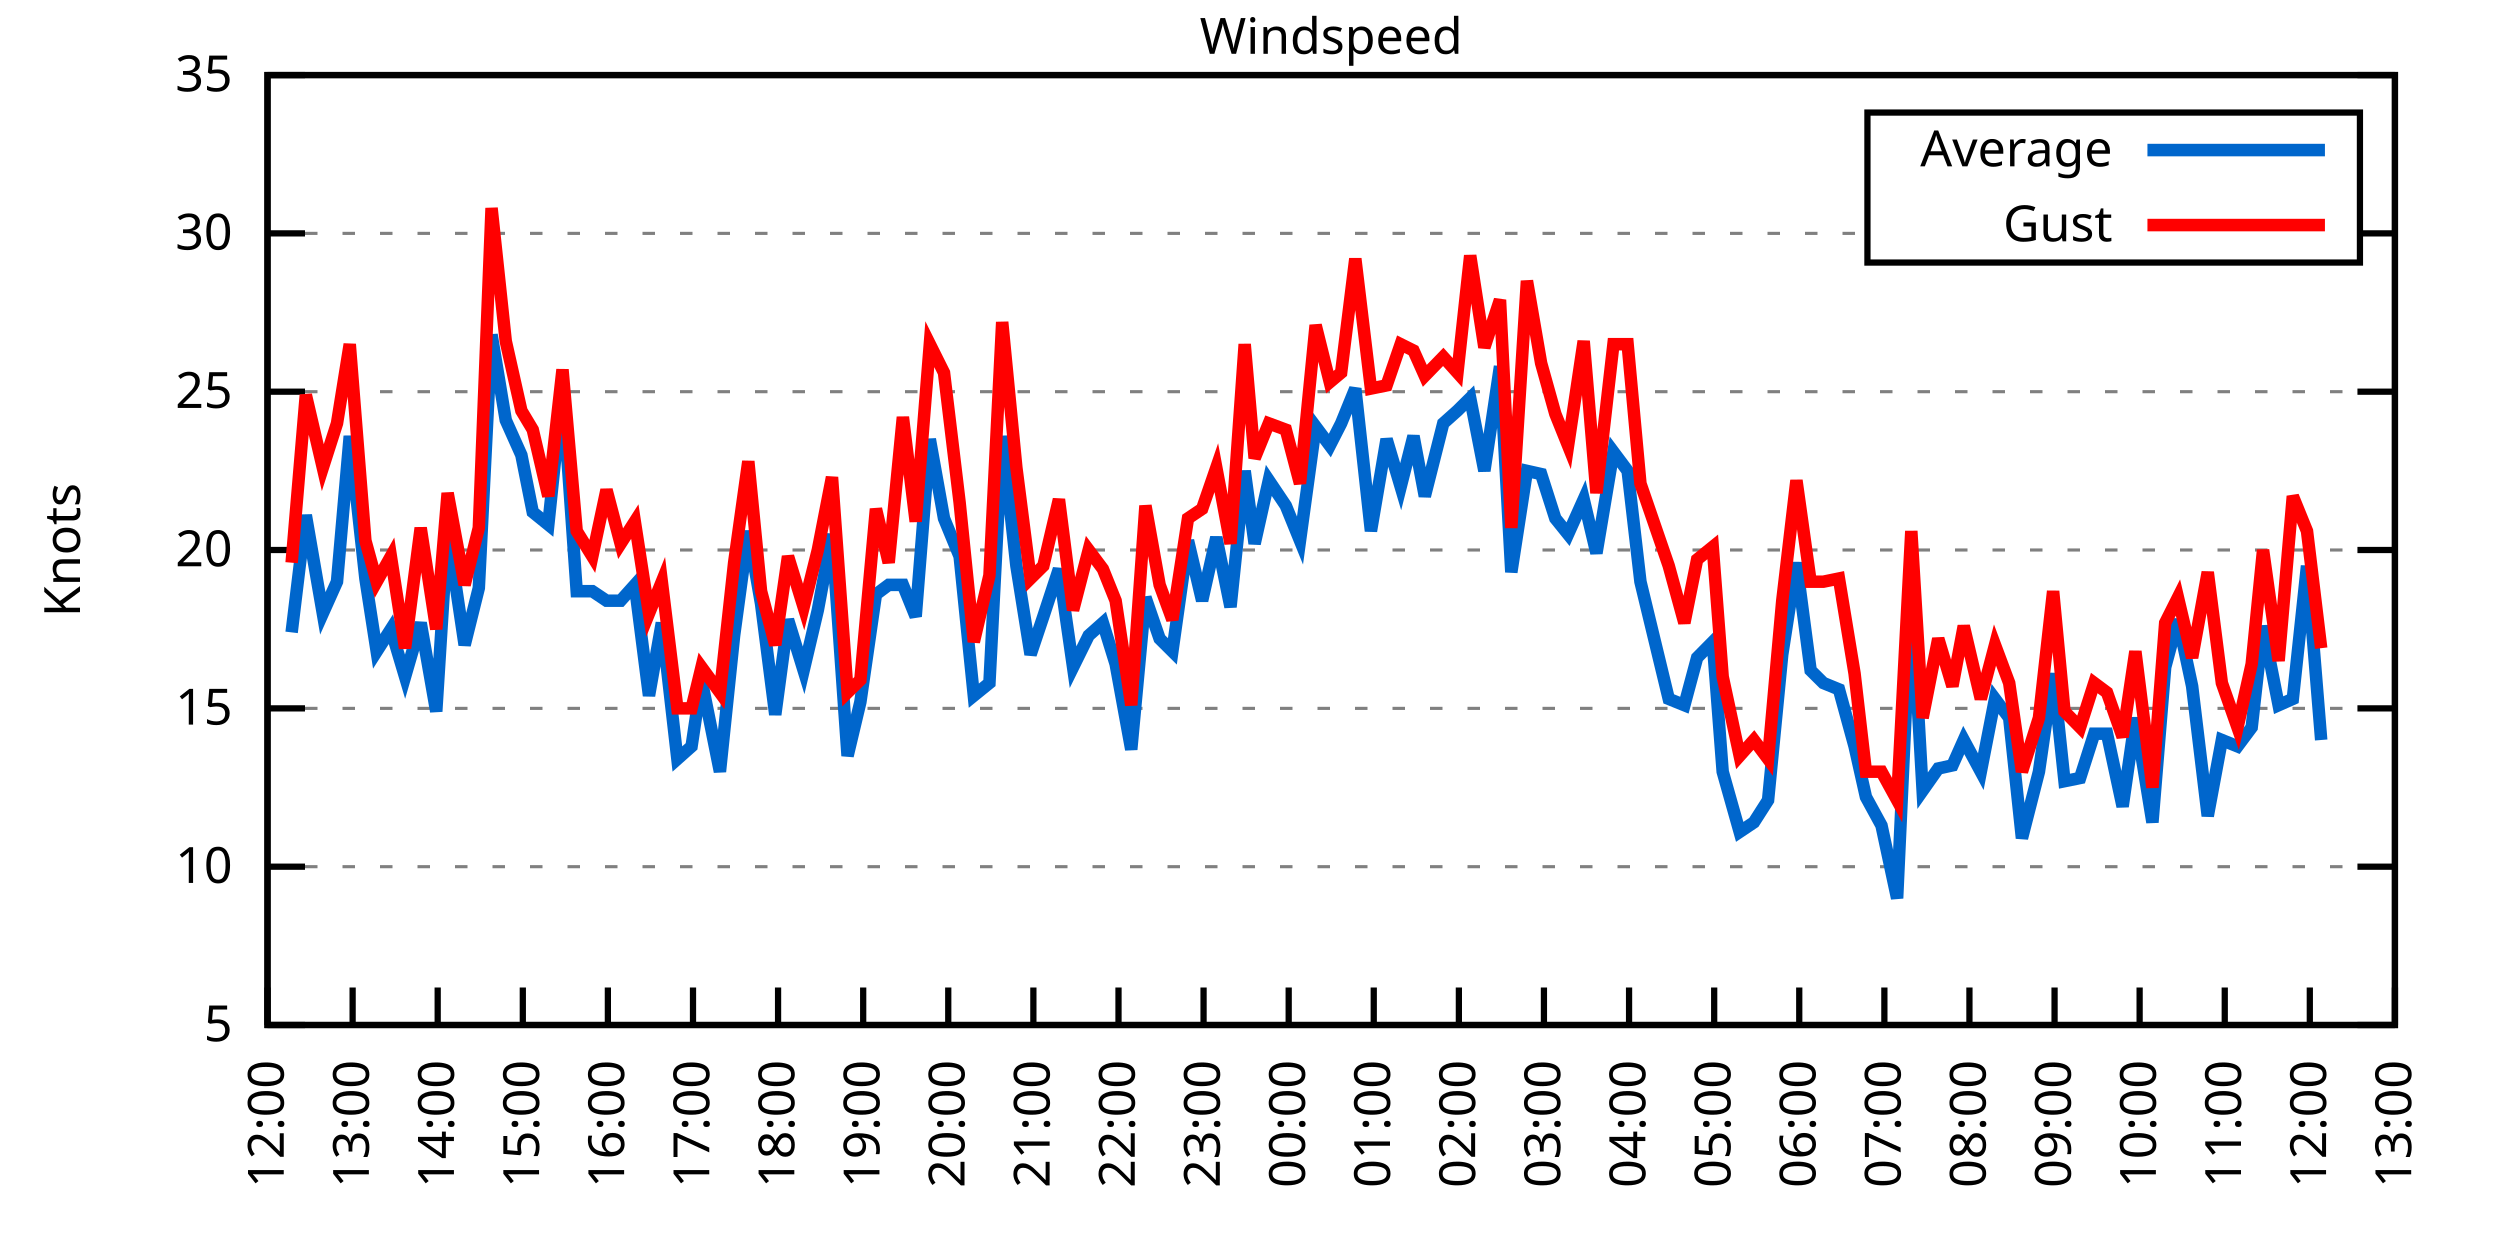
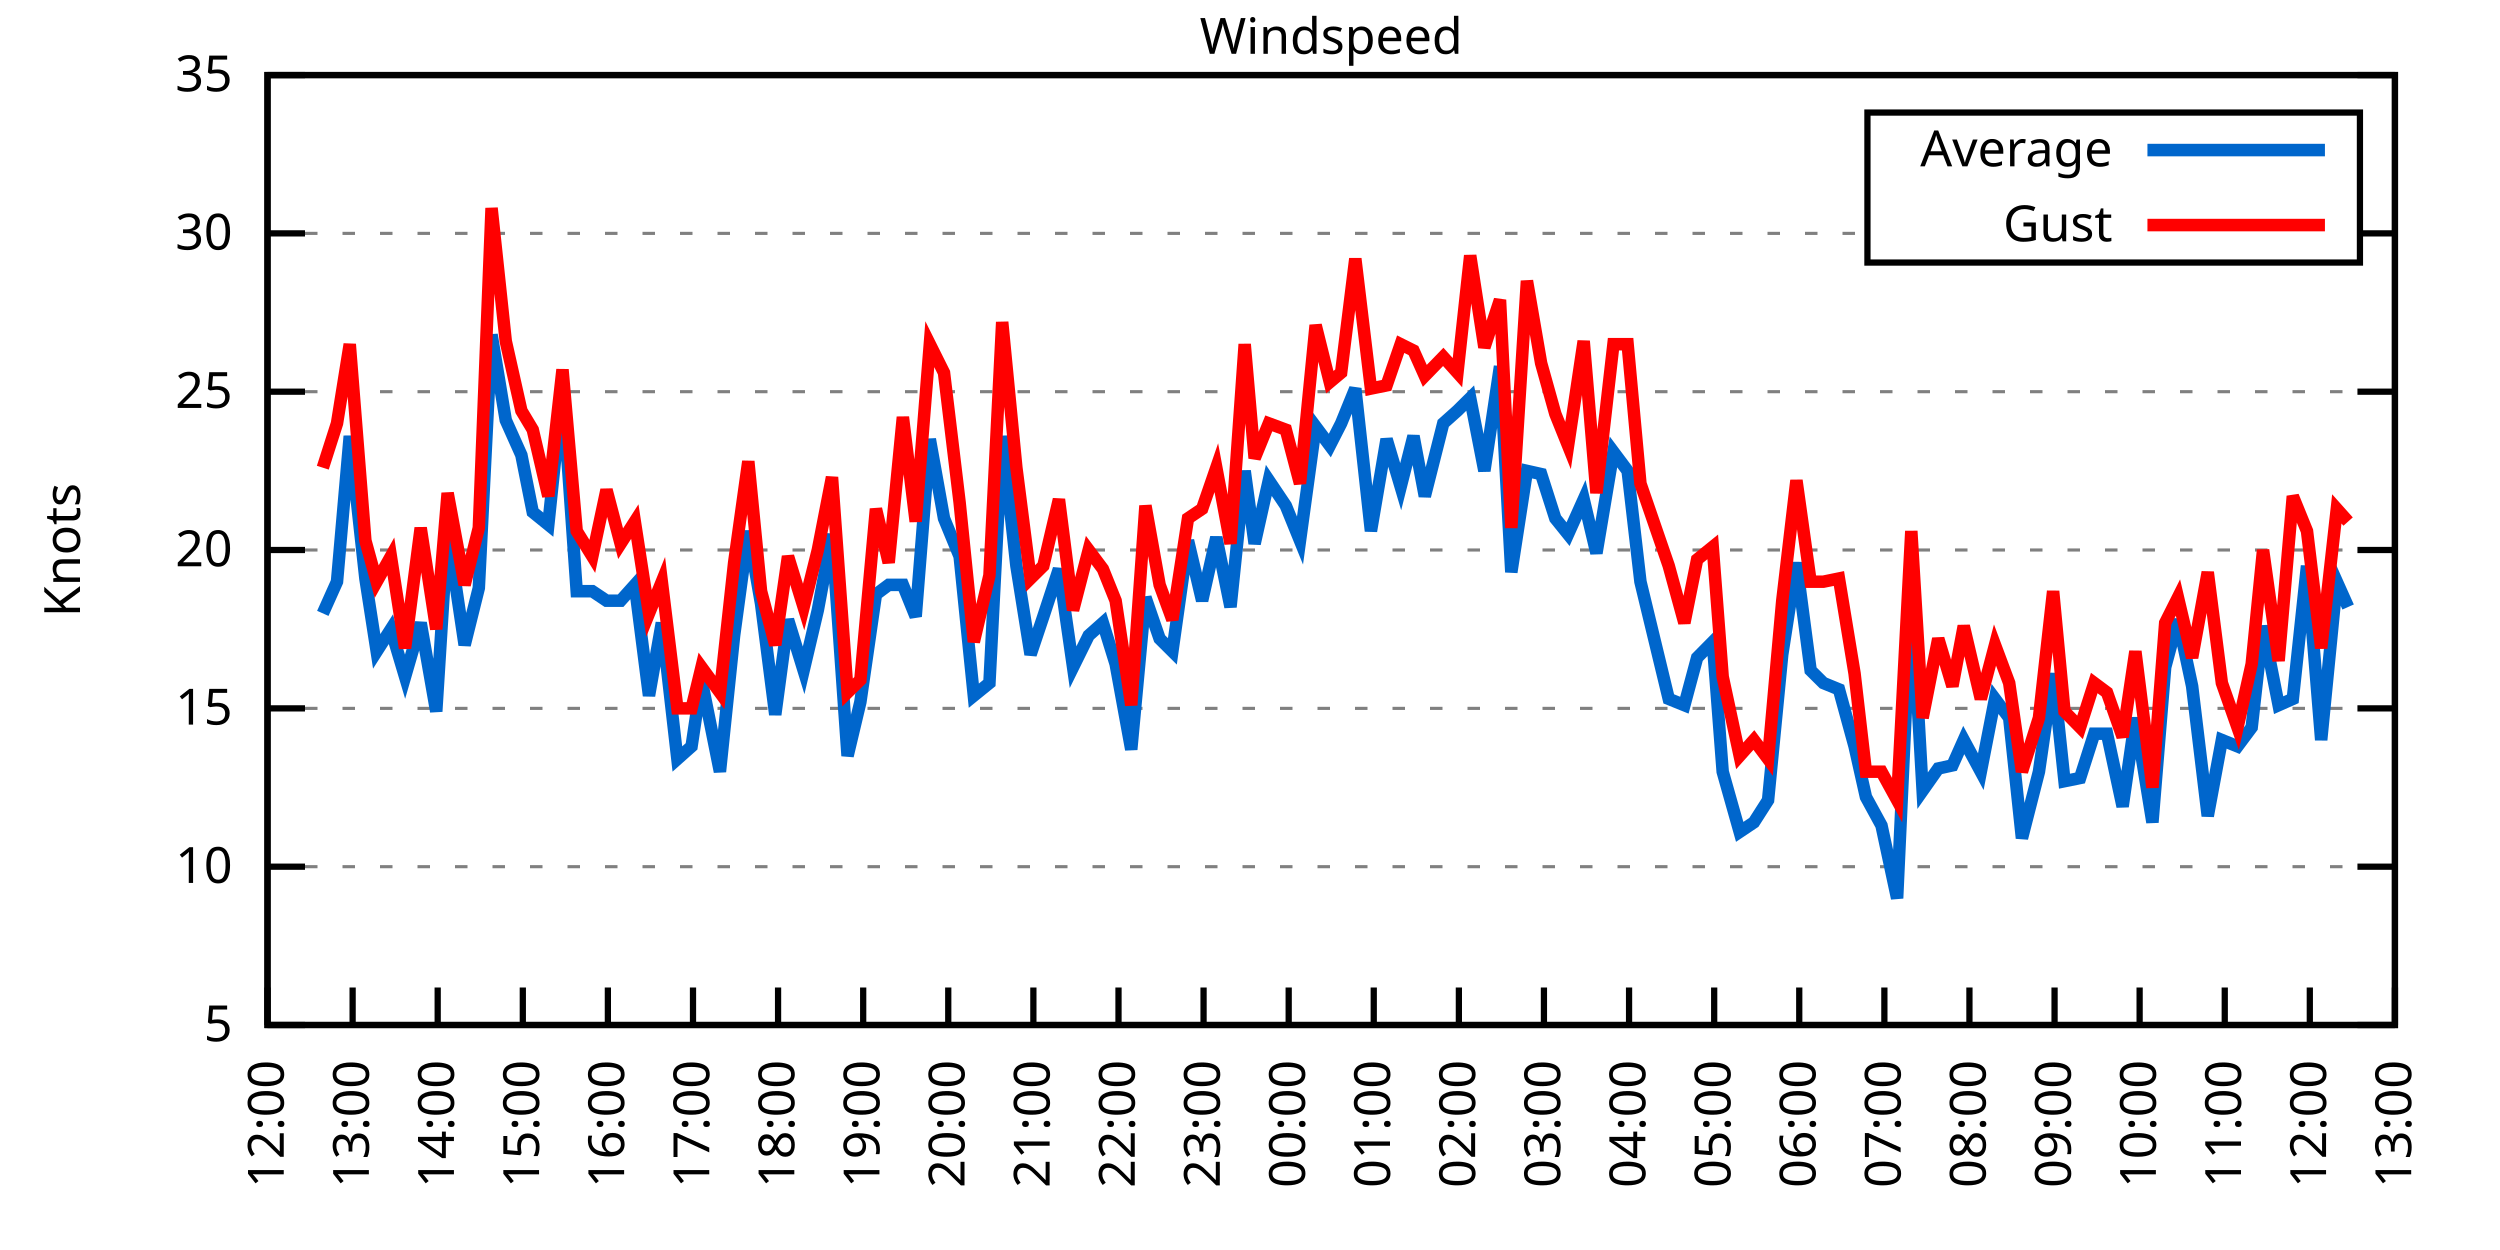
<svg xmlns="http://www.w3.org/2000/svg" xmlns:xlink="http://www.w3.org/1999/xlink" width="400" height="200" viewBox="0 0 400 200">
  <g id="gnuplot_canvas">
    <rect x="0" y="0" width="400" height="200" fill="none" />
    <defs>
      <circle id="gpDot" r="0.5" stroke-width="0.5" stroke="currentColor" />
      <path id="gpPt0" stroke-width="0.333" stroke="currentColor" d="M-1,0 h2 M0,-1 v2" />
      <path id="gpPt1" stroke-width="0.333" stroke="currentColor" d="M-1,-1 L1,1 M1,-1 L-1,1" />
      <path id="gpPt2" stroke-width="0.333" stroke="currentColor" d="M-1,0 L1,0 M0,-1 L0,1 M-1,-1 L1,1 M-1,1 L1,-1" />
      <rect id="gpPt3" stroke-width="0.333" stroke="currentColor" x="-1" y="-1" width="2" height="2" />
      <rect id="gpPt4" stroke-width="0.333" stroke="currentColor" fill="currentColor" x="-1" y="-1" width="2" height="2" />
      <circle id="gpPt5" stroke-width="0.333" stroke="currentColor" cx="0" cy="0" r="1" />
      <use xlink:href="#gpPt5" id="gpPt6" fill="currentColor" stroke="none" />
      <path id="gpPt7" stroke-width="0.333" stroke="currentColor" d="M0,-1.33 L-1.33,0.67 L1.33,0.67 z" />
      <use xlink:href="#gpPt7" id="gpPt8" fill="currentColor" stroke="none" />
      <use xlink:href="#gpPt7" id="gpPt9" stroke="currentColor" transform="rotate(180)" />
      <use xlink:href="#gpPt9" id="gpPt10" fill="currentColor" stroke="none" />
      <use xlink:href="#gpPt3" id="gpPt11" stroke="currentColor" transform="rotate(45)" />
      <use xlink:href="#gpPt11" id="gpPt12" fill="currentColor" stroke="none" />
      <path id="gpPt13" stroke-width="0.333" stroke="currentColor" d="M0,1.330 L1.265,0.411 L0.782,-1.067 L-0.782,-1.076 L-1.265,0.411 z" />
      <use xlink:href="#gpPt13" id="gpPt14" fill="currentColor" stroke="none" />
      <filter id="textbox" filterUnits="objectBoundingBox" x="0" y="0" height="1" width="1">
        <feFlood flood-color="white" flood-opacity="1" result="bgnd" />
        <feComposite in="SourceGraphic" in2="bgnd" operator="atop" />
      </filter>
      <filter id="greybox" filterUnits="objectBoundingBox" x="0" y="0" height="1" width="1">
        <feFlood flood-color="lightgrey" flood-opacity="1" result="grey" />
        <feComposite in="SourceGraphic" in2="grey" operator="atop" />
      </filter>
    </defs>
    <g fill="none" color="white" stroke="currentColor" stroke-width="1.00" stroke-linecap="butt" stroke-linejoin="miter">
</g>
    <g fill="none" color="black" stroke="currentColor" stroke-width="1.00" stroke-linecap="butt" stroke-linejoin="miter">
      <g stroke="none" shape-rendering="crispEdges">
        <polygon fill="rgb(255, 255, 255)" points="42.80,164.00 383.18,164.00 383.18,12.02 42.80,12.02 " />
      </g>
    </g>
    <g fill="none" color="black" stroke="currentColor" stroke-width="1.00" stroke-linecap="butt" stroke-linejoin="miter">
</g>
    <g fill="none" color="black" stroke="black" stroke-width="0.50" stroke-linecap="butt" stroke-linejoin="miter">
</g>
    <g fill="none" color="gray" stroke="currentColor" stroke-width="0.50" stroke-linecap="butt" stroke-linejoin="miter">
      <path stroke="gray" stroke-dasharray="2,4" class="gridline" d="M42.80,164.00 L383.19,164.00  " />
    </g>
    <g fill="none" color="gray" stroke="gray" stroke-width="1.00" stroke-linecap="butt" stroke-linejoin="miter">
</g>
    <g fill="none" color="black" stroke="currentColor" stroke-width="1.00" stroke-linecap="butt" stroke-linejoin="miter">
      <path stroke="black" d="M42.80,164.00 L48.80,164.00 M383.19,164.00 L377.19,164.00  " />
      <g transform="translate(37.20,166.60)" stroke="none" fill="black" font-family="Sans" font-size="8.00" text-anchor="end">
        <text>
          <tspan font-family="Sans"> 5</tspan>
        </text>
      </g>
    </g>
    <g fill="none" color="black" stroke="currentColor" stroke-width="1.00" stroke-linecap="butt" stroke-linejoin="miter">
</g>
    <g fill="none" color="black" stroke="black" stroke-width="0.50" stroke-linecap="butt" stroke-linejoin="miter">
</g>
    <g fill="none" color="gray" stroke="currentColor" stroke-width="0.50" stroke-linecap="butt" stroke-linejoin="miter">
      <path stroke="gray" stroke-dasharray="2,4" class="gridline" d="M42.80,138.67 L383.19,138.67  " />
    </g>
    <g fill="none" color="gray" stroke="gray" stroke-width="1.00" stroke-linecap="butt" stroke-linejoin="miter">
</g>
    <g fill="none" color="black" stroke="currentColor" stroke-width="1.00" stroke-linecap="butt" stroke-linejoin="miter">
      <path stroke="black" d="M42.80,138.67 L48.80,138.67 M383.19,138.67 L377.19,138.67  " />
      <g transform="translate(37.20,141.27)" stroke="none" fill="black" font-family="Sans" font-size="8.00" text-anchor="end">
        <text>
          <tspan font-family="Sans"> 10</tspan>
        </text>
      </g>
    </g>
    <g fill="none" color="black" stroke="currentColor" stroke-width="1.00" stroke-linecap="butt" stroke-linejoin="miter">
</g>
    <g fill="none" color="black" stroke="black" stroke-width="0.50" stroke-linecap="butt" stroke-linejoin="miter">
</g>
    <g fill="none" color="gray" stroke="currentColor" stroke-width="0.50" stroke-linecap="butt" stroke-linejoin="miter">
      <path stroke="gray" stroke-dasharray="2,4" class="gridline" d="M42.80,113.34 L383.19,113.34  " />
    </g>
    <g fill="none" color="gray" stroke="gray" stroke-width="1.00" stroke-linecap="butt" stroke-linejoin="miter">
</g>
    <g fill="none" color="black" stroke="currentColor" stroke-width="1.00" stroke-linecap="butt" stroke-linejoin="miter">
      <path stroke="black" d="M42.80,113.34 L48.80,113.34 M383.19,113.34 L377.19,113.34  " />
      <g transform="translate(37.20,115.94)" stroke="none" fill="black" font-family="Sans" font-size="8.00" text-anchor="end">
        <text>
          <tspan font-family="Sans"> 15</tspan>
        </text>
      </g>
    </g>
    <g fill="none" color="black" stroke="currentColor" stroke-width="1.00" stroke-linecap="butt" stroke-linejoin="miter">
</g>
    <g fill="none" color="black" stroke="black" stroke-width="0.50" stroke-linecap="butt" stroke-linejoin="miter">
</g>
    <g fill="none" color="gray" stroke="currentColor" stroke-width="0.50" stroke-linecap="butt" stroke-linejoin="miter">
      <path stroke="gray" stroke-dasharray="2,4" class="gridline" d="M42.80,88.00 L383.19,88.00  " />
    </g>
    <g fill="none" color="gray" stroke="gray" stroke-width="1.00" stroke-linecap="butt" stroke-linejoin="miter">
</g>
    <g fill="none" color="black" stroke="currentColor" stroke-width="1.00" stroke-linecap="butt" stroke-linejoin="miter">
      <path stroke="black" d="M42.80,88.00 L48.80,88.00 M383.19,88.00 L377.19,88.00  " />
      <g transform="translate(37.20,90.60)" stroke="none" fill="black" font-family="Sans" font-size="8.00" text-anchor="end">
        <text>
          <tspan font-family="Sans"> 20</tspan>
        </text>
      </g>
    </g>
    <g fill="none" color="black" stroke="currentColor" stroke-width="1.00" stroke-linecap="butt" stroke-linejoin="miter">
</g>
    <g fill="none" color="black" stroke="black" stroke-width="0.50" stroke-linecap="butt" stroke-linejoin="miter">
</g>
    <g fill="none" color="gray" stroke="currentColor" stroke-width="0.50" stroke-linecap="butt" stroke-linejoin="miter">
      <path stroke="gray" stroke-dasharray="2,4" class="gridline" d="M42.80,62.67 L383.19,62.67  " />
    </g>
    <g fill="none" color="gray" stroke="gray" stroke-width="1.00" stroke-linecap="butt" stroke-linejoin="miter">
</g>
    <g fill="none" color="black" stroke="currentColor" stroke-width="1.00" stroke-linecap="butt" stroke-linejoin="miter">
      <path stroke="black" d="M42.80,62.67 L48.80,62.67 M383.19,62.67 L377.19,62.67  " />
      <g transform="translate(37.20,65.27)" stroke="none" fill="black" font-family="Sans" font-size="8.00" text-anchor="end">
        <text>
          <tspan font-family="Sans"> 25</tspan>
        </text>
      </g>
    </g>
    <g fill="none" color="black" stroke="currentColor" stroke-width="1.00" stroke-linecap="butt" stroke-linejoin="miter">
</g>
    <g fill="none" color="black" stroke="black" stroke-width="0.50" stroke-linecap="butt" stroke-linejoin="miter">
</g>
    <g fill="none" color="gray" stroke="currentColor" stroke-width="0.50" stroke-linecap="butt" stroke-linejoin="miter">
      <path stroke="gray" stroke-dasharray="2,4" class="gridline" d="M42.80,37.34 L298.79,37.34 M377.59,37.34 L383.19,37.34  " />
    </g>
    <g fill="none" color="gray" stroke="gray" stroke-width="1.00" stroke-linecap="butt" stroke-linejoin="miter">
</g>
    <g fill="none" color="black" stroke="currentColor" stroke-width="1.00" stroke-linecap="butt" stroke-linejoin="miter">
      <path stroke="black" d="M42.80,37.34 L48.80,37.34 M383.19,37.34 L377.19,37.34  " />
      <g transform="translate(37.20,39.94)" stroke="none" fill="black" font-family="Sans" font-size="8.00" text-anchor="end">
        <text>
          <tspan font-family="Sans"> 30</tspan>
        </text>
      </g>
    </g>
    <g fill="none" color="black" stroke="currentColor" stroke-width="1.00" stroke-linecap="butt" stroke-linejoin="miter">
</g>
    <g fill="none" color="black" stroke="black" stroke-width="0.50" stroke-linecap="butt" stroke-linejoin="miter">
</g>
    <g fill="none" color="gray" stroke="currentColor" stroke-width="0.50" stroke-linecap="butt" stroke-linejoin="miter">
      <path stroke="gray" stroke-dasharray="2,4" class="gridline" d="M42.80,12.01 L383.19,12.01  " />
    </g>
    <g fill="none" color="gray" stroke="gray" stroke-width="1.00" stroke-linecap="butt" stroke-linejoin="miter">
</g>
    <g fill="none" color="black" stroke="currentColor" stroke-width="1.00" stroke-linecap="butt" stroke-linejoin="miter">
      <path stroke="black" d="M42.80,12.01 L48.80,12.01 M383.19,12.01 L377.19,12.01  " />
      <g transform="translate(37.20,14.61)" stroke="none" fill="black" font-family="Sans" font-size="8.00" text-anchor="end">
        <text>
          <tspan font-family="Sans"> 35</tspan>
        </text>
      </g>
    </g>
    <g fill="none" color="black" stroke="currentColor" stroke-width="1.00" stroke-linecap="butt" stroke-linejoin="miter">
      <path stroke="black" d="M42.80,164.00 L42.80,158.00  " />
      <g transform="translate(45.40,169.60) rotate(270.00)" stroke="none" fill="black" font-family="Sans" font-size="8.00" text-anchor="end">
        <text>
          <tspan font-family="Sans">12:00</tspan>
        </text>
      </g>
    </g>
    <g fill="none" color="black" stroke="currentColor" stroke-width="1.00" stroke-linecap="butt" stroke-linejoin="miter">
      <path stroke="black" d="M56.42,164.00 L56.42,158.00  " />
      <g transform="translate(59.02,169.60) rotate(270.00)" stroke="none" fill="black" font-family="Sans" font-size="8.00" text-anchor="end">
        <text>
          <tspan font-family="Sans">13:00</tspan>
        </text>
      </g>
    </g>
    <g fill="none" color="black" stroke="currentColor" stroke-width="1.00" stroke-linecap="butt" stroke-linejoin="miter">
      <path stroke="black" d="M70.03,164.00 L70.03,158.00  " />
      <g transform="translate(72.63,169.60) rotate(270.00)" stroke="none" fill="black" font-family="Sans" font-size="8.00" text-anchor="end">
        <text>
          <tspan font-family="Sans">14:00</tspan>
        </text>
      </g>
    </g>
    <g fill="none" color="black" stroke="currentColor" stroke-width="1.00" stroke-linecap="butt" stroke-linejoin="miter">
      <path stroke="black" d="M83.65,164.00 L83.65,158.00  " />
      <g transform="translate(86.25,169.60) rotate(270.00)" stroke="none" fill="black" font-family="Sans" font-size="8.00" text-anchor="end">
        <text>
          <tspan font-family="Sans">15:00</tspan>
        </text>
      </g>
    </g>
    <g fill="none" color="black" stroke="currentColor" stroke-width="1.00" stroke-linecap="butt" stroke-linejoin="miter">
      <path stroke="black" d="M97.26,164.00 L97.26,158.00  " />
      <g transform="translate(99.86,169.60) rotate(270.00)" stroke="none" fill="black" font-family="Sans" font-size="8.00" text-anchor="end">
        <text>
          <tspan font-family="Sans">16:00</tspan>
        </text>
      </g>
    </g>
    <g fill="none" color="black" stroke="currentColor" stroke-width="1.00" stroke-linecap="butt" stroke-linejoin="miter">
      <path stroke="black" d="M110.88,164.00 L110.88,158.00  " />
      <g transform="translate(113.48,169.60) rotate(270.00)" stroke="none" fill="black" font-family="Sans" font-size="8.00" text-anchor="end">
        <text>
          <tspan font-family="Sans">17:00</tspan>
        </text>
      </g>
    </g>
    <g fill="none" color="black" stroke="currentColor" stroke-width="1.00" stroke-linecap="butt" stroke-linejoin="miter">
      <path stroke="black" d="M124.49,164.00 L124.49,158.00  " />
      <g transform="translate(127.09,169.60) rotate(270.00)" stroke="none" fill="black" font-family="Sans" font-size="8.00" text-anchor="end">
        <text>
          <tspan font-family="Sans">18:00</tspan>
        </text>
      </g>
    </g>
    <g fill="none" color="black" stroke="currentColor" stroke-width="1.00" stroke-linecap="butt" stroke-linejoin="miter">
      <path stroke="black" d="M138.11,164.00 L138.11,158.00  " />
      <g transform="translate(140.71,169.60) rotate(270.00)" stroke="none" fill="black" font-family="Sans" font-size="8.00" text-anchor="end">
        <text>
          <tspan font-family="Sans">19:00</tspan>
        </text>
      </g>
    </g>
    <g fill="none" color="black" stroke="currentColor" stroke-width="1.00" stroke-linecap="butt" stroke-linejoin="miter">
      <path stroke="black" d="M151.72,164.00 L151.72,158.00  " />
      <g transform="translate(154.32,169.60) rotate(270.00)" stroke="none" fill="black" font-family="Sans" font-size="8.00" text-anchor="end">
        <text>
          <tspan font-family="Sans">20:00</tspan>
        </text>
      </g>
    </g>
    <g fill="none" color="black" stroke="currentColor" stroke-width="1.00" stroke-linecap="butt" stroke-linejoin="miter">
      <path stroke="black" d="M165.34,164.00 L165.34,158.00  " />
      <g transform="translate(167.94,169.60) rotate(270.00)" stroke="none" fill="black" font-family="Sans" font-size="8.00" text-anchor="end">
        <text>
          <tspan font-family="Sans">21:00</tspan>
        </text>
      </g>
    </g>
    <g fill="none" color="black" stroke="currentColor" stroke-width="1.00" stroke-linecap="butt" stroke-linejoin="miter">
      <path stroke="black" d="M178.96,164.00 L178.96,158.00  " />
      <g transform="translate(181.56,169.60) rotate(270.00)" stroke="none" fill="black" font-family="Sans" font-size="8.00" text-anchor="end">
        <text>
          <tspan font-family="Sans">22:00</tspan>
        </text>
      </g>
    </g>
    <g fill="none" color="black" stroke="currentColor" stroke-width="1.00" stroke-linecap="butt" stroke-linejoin="miter">
      <path stroke="black" d="M192.57,164.00 L192.57,158.00  " />
      <g transform="translate(195.17,169.60) rotate(270.00)" stroke="none" fill="black" font-family="Sans" font-size="8.00" text-anchor="end">
        <text>
          <tspan font-family="Sans">23:00</tspan>
        </text>
      </g>
    </g>
    <g fill="none" color="black" stroke="currentColor" stroke-width="1.00" stroke-linecap="butt" stroke-linejoin="miter">
      <path stroke="black" d="M206.19,164.00 L206.19,158.00  " />
      <g transform="translate(208.79,169.60) rotate(270.00)" stroke="none" fill="black" font-family="Sans" font-size="8.00" text-anchor="end">
        <text>
          <tspan font-family="Sans">00:00</tspan>
        </text>
      </g>
    </g>
    <g fill="none" color="black" stroke="currentColor" stroke-width="1.00" stroke-linecap="butt" stroke-linejoin="miter">
      <path stroke="black" d="M219.80,164.00 L219.80,158.00  " />
      <g transform="translate(222.40,169.60) rotate(270.00)" stroke="none" fill="black" font-family="Sans" font-size="8.00" text-anchor="end">
        <text>
          <tspan font-family="Sans">01:00</tspan>
        </text>
      </g>
    </g>
    <g fill="none" color="black" stroke="currentColor" stroke-width="1.00" stroke-linecap="butt" stroke-linejoin="miter">
      <path stroke="black" d="M233.42,164.00 L233.42,158.00  " />
      <g transform="translate(236.02,169.60) rotate(270.00)" stroke="none" fill="black" font-family="Sans" font-size="8.00" text-anchor="end">
        <text>
          <tspan font-family="Sans">02:00</tspan>
        </text>
      </g>
    </g>
    <g fill="none" color="black" stroke="currentColor" stroke-width="1.00" stroke-linecap="butt" stroke-linejoin="miter">
      <path stroke="black" d="M247.03,164.00 L247.03,158.00  " />
      <g transform="translate(249.63,169.60) rotate(270.00)" stroke="none" fill="black" font-family="Sans" font-size="8.00" text-anchor="end">
        <text>
          <tspan font-family="Sans">03:00</tspan>
        </text>
      </g>
    </g>
    <g fill="none" color="black" stroke="currentColor" stroke-width="1.00" stroke-linecap="butt" stroke-linejoin="miter">
      <path stroke="black" d="M260.65,164.00 L260.65,158.00  " />
      <g transform="translate(263.25,169.60) rotate(270.00)" stroke="none" fill="black" font-family="Sans" font-size="8.00" text-anchor="end">
        <text>
          <tspan font-family="Sans">04:00</tspan>
        </text>
      </g>
    </g>
    <g fill="none" color="black" stroke="currentColor" stroke-width="1.00" stroke-linecap="butt" stroke-linejoin="miter">
      <path stroke="black" d="M274.27,164.00 L274.27,158.00  " />
      <g transform="translate(276.87,169.60) rotate(270.00)" stroke="none" fill="black" font-family="Sans" font-size="8.00" text-anchor="end">
        <text>
          <tspan font-family="Sans">05:00</tspan>
        </text>
      </g>
    </g>
    <g fill="none" color="black" stroke="currentColor" stroke-width="1.00" stroke-linecap="butt" stroke-linejoin="miter">
      <path stroke="black" d="M287.88,164.00 L287.88,158.00  " />
      <g transform="translate(290.48,169.60) rotate(270.00)" stroke="none" fill="black" font-family="Sans" font-size="8.00" text-anchor="end">
        <text>
          <tspan font-family="Sans">06:00</tspan>
        </text>
      </g>
    </g>
    <g fill="none" color="black" stroke="currentColor" stroke-width="1.00" stroke-linecap="butt" stroke-linejoin="miter">
      <path stroke="black" d="M301.50,164.00 L301.50,158.00  " />
      <g transform="translate(304.10,169.60) rotate(270.00)" stroke="none" fill="black" font-family="Sans" font-size="8.00" text-anchor="end">
        <text>
          <tspan font-family="Sans">07:00</tspan>
        </text>
      </g>
    </g>
    <g fill="none" color="black" stroke="currentColor" stroke-width="1.00" stroke-linecap="butt" stroke-linejoin="miter">
      <path stroke="black" d="M315.11,164.00 L315.11,158.00  " />
      <g transform="translate(317.71,169.60) rotate(270.00)" stroke="none" fill="black" font-family="Sans" font-size="8.00" text-anchor="end">
        <text>
          <tspan font-family="Sans">08:00</tspan>
        </text>
      </g>
    </g>
    <g fill="none" color="black" stroke="currentColor" stroke-width="1.00" stroke-linecap="butt" stroke-linejoin="miter">
      <path stroke="black" d="M328.73,164.00 L328.73,158.00  " />
      <g transform="translate(331.33,169.60) rotate(270.00)" stroke="none" fill="black" font-family="Sans" font-size="8.00" text-anchor="end">
        <text>
          <tspan font-family="Sans">09:00</tspan>
        </text>
      </g>
    </g>
    <g fill="none" color="black" stroke="currentColor" stroke-width="1.00" stroke-linecap="butt" stroke-linejoin="miter">
      <path stroke="black" d="M342.34,164.00 L342.34,158.00  " />
      <g transform="translate(344.94,169.60) rotate(270.00)" stroke="none" fill="black" font-family="Sans" font-size="8.00" text-anchor="end">
        <text>
          <tspan font-family="Sans">10:00</tspan>
        </text>
      </g>
    </g>
    <g fill="none" color="black" stroke="currentColor" stroke-width="1.00" stroke-linecap="butt" stroke-linejoin="miter">
      <path stroke="black" d="M355.96,164.00 L355.96,158.00  " />
      <g transform="translate(358.56,169.60) rotate(270.00)" stroke="none" fill="black" font-family="Sans" font-size="8.00" text-anchor="end">
        <text>
          <tspan font-family="Sans">11:00</tspan>
        </text>
      </g>
    </g>
    <g fill="none" color="black" stroke="currentColor" stroke-width="1.00" stroke-linecap="butt" stroke-linejoin="miter">
      <path stroke="black" d="M369.57,164.00 L369.57,158.00  " />
      <g transform="translate(372.17,169.60) rotate(270.00)" stroke="none" fill="black" font-family="Sans" font-size="8.00" text-anchor="end">
        <text>
          <tspan font-family="Sans">12:00</tspan>
        </text>
      </g>
    </g>
    <g fill="none" color="black" stroke="currentColor" stroke-width="1.00" stroke-linecap="butt" stroke-linejoin="miter">
      <path stroke="black" d="M383.19,164.00 L383.19,158.00  " />
      <g transform="translate(385.79,169.60) rotate(270.00)" stroke="none" fill="black" font-family="Sans" font-size="8.00" text-anchor="end">
        <text>
          <tspan font-family="Sans">13:00</tspan>
        </text>
      </g>
    </g>
    <g fill="none" color="black" stroke="currentColor" stroke-width="1.00" stroke-linecap="butt" stroke-linejoin="miter">
</g>
    <g fill="none" color="black" stroke="currentColor" stroke-width="1.00" stroke-linecap="butt" stroke-linejoin="miter">
      <path stroke="black" d="M42.80,12.01 L42.80,164.00 L383.19,164.00 L383.19,12.01 L42.80,12.01 Z  " />
    </g>
    <g fill="none" color="black" stroke="currentColor" stroke-width="1.00" stroke-linecap="butt" stroke-linejoin="miter">
</g>
    <g fill="none" color="black" stroke="currentColor" stroke-width="1.00" stroke-linecap="butt" stroke-linejoin="miter">
      <path stroke="black" d="M298.79,42.01 L298.79,18.01 L377.59,18.01 L377.59,42.01 L298.79,42.01 Z  " />
    </g>
    <g id="Windspeed_plot_1">
      <g fill="none" color="white" stroke="black" stroke-width="2.00" stroke-linecap="butt" stroke-linejoin="miter">
</g>
      <g fill="none" color="black" stroke="currentColor" stroke-width="2.00" stroke-linecap="butt" stroke-linejoin="miter">
        <g transform="translate(337.99,26.61)" stroke="none" fill="black" font-family="Sans" font-size="8.00" text-anchor="end">
          <text>
            <tspan font-family="Sans">Average</tspan>
          </text>
        </g>
      </g>
      <g fill="none" color="black" stroke="currentColor" stroke-width="2.00" stroke-linecap="butt" stroke-linejoin="miter">
-         <path stroke="rgb(  0, 102, 204)" d="M343.59,24.01 L371.99,24.01 M46.66,101.18 L48.93,82.43 L51.65,98.14 L53.92,93.07 L55.96,69.77 L58.46,92.56   L60.27,104.22 L62.54,100.67 L64.81,108.27 L67.31,99.66 L69.80,113.84 L71.62,84.97 L74.34,103.20 L76.61,94.08   L78.65,53.55 L80.92,67.23 L83.42,72.81 L85.24,81.93 L87.73,83.95 L90.00,62.17 L92.27,94.59 L94.77,94.59   L97.04,96.11 L99.30,96.11 L101.57,93.58 L103.84,111.31 L105.89,99.66 L108.38,121.44 L110.65,119.42 L112.24,108.78   L115.19,123.47 L117.46,101.68 L119.73,84.97 L121.77,96.62 L124.04,114.35 L126.08,99.15 L128.58,107.26 L130.85,97.63   L133.12,85.47 L135.61,120.94 L137.66,112.32 L140.15,95.10 L142.19,93.58 L144.46,93.58 L146.51,98.64 L148.77,70.27   L151.04,82.94 L153.54,89.02 L155.81,111.31 L158.31,109.28 L160.35,69.77 L162.62,90.54 L164.89,104.72 L166.93,98.64   L169.43,91.04 L171.69,106.75 L174.19,101.68 L176.46,99.66 L178.50,106.24 L181.00,119.92 L183.27,95.60 L185.54,102.19   L187.58,104.22 L190.08,86.49 L192.34,96.11 L194.61,85.98 L196.88,97.12 L199.15,75.34 L200.74,86.99 L203.01,76.86   L205.73,80.91 L208.00,86.49 L210.50,68.25 L212.77,71.29 L214.58,67.74 L216.85,62.17 L219.35,84.97 L221.85,70.27   L224.11,77.87 L226.16,69.77 L227.97,79.39 L230.92,67.74 L233.19,65.71 L235.23,63.69 L237.50,75.34 L240.00,58.62   L241.81,91.55 L244.31,75.34 L246.58,75.85 L248.85,82.94 L250.89,85.47 L253.39,79.90 L255.43,88.51 L258.15,72.30   L260.42,75.34 L262.47,93.07 L267.00,111.82 L269.50,112.83 L271.54,105.23 L274.04,102.70 L275.63,123.47 L278.35,133.10   L280.62,131.58 L282.89,128.03 L285.16,104.72 L287.43,90.03 L289.70,107.26 L291.74,109.28 L294.23,110.30 L296.73,119.42   L298.55,127.52 L301.04,132.08 L303.54,143.73 L305.81,94.59 L307.62,126.51 L310.12,122.96 L312.39,122.46 L314.20,118.40   L316.93,123.47 L319.20,111.82 L321.47,114.86 L323.51,134.11 L326.23,123.47 L328.50,107.76 L330.32,124.99 L332.81,124.48   L335.08,117.39 L337.12,117.39 L339.62,129.04 L341.66,114.86 L344.39,131.58 L346.43,106.75 L348.47,99.15 L350.74,109.79   L353.24,130.56 L355.50,118.40 L358.00,119.42 L360.27,116.38 L362.09,100.16 L364.58,112.83 L366.85,111.82 L369.12,90.54   L371.39,118.40  " />
+         <path stroke="rgb(  0, 102, 204)" d="M343.59,24.01 L371.99,24.01 M51.65,98.14 L53.92,93.07 L55.96,69.77 L58.46,92.56 L60.27,104.22 L62.54,100.67   L64.81,108.27 L67.31,99.66 L69.80,113.84 L71.62,84.97 L74.34,103.20 L76.61,94.08 L78.65,53.55 L80.92,67.23   L83.42,72.81 L85.24,81.93 L87.73,83.95 L90.00,62.17 L92.27,94.59 L94.77,94.59 L97.04,96.11 L99.30,96.11   L101.57,93.58 L103.84,111.31 L105.89,99.66 L108.38,121.44 L110.65,119.42 L112.24,108.78 L115.19,123.47 L117.46,101.68   L119.73,84.97 L121.77,96.62 L124.04,114.35 L126.08,99.15 L128.58,107.26 L130.85,97.63 L133.12,85.47 L135.61,120.94   L137.66,112.32 L140.15,95.10 L142.19,93.58 L144.46,93.58 L146.51,98.64 L148.77,70.27 L151.04,82.94 L153.54,89.02   L155.81,111.31 L158.31,109.28 L160.35,69.77 L162.62,90.54 L164.89,104.72 L166.93,98.64 L169.43,91.04 L171.69,106.75   L174.19,101.68 L176.46,99.66 L178.50,106.24 L181.00,119.92 L183.27,95.60 L185.54,102.19 L187.58,104.22 L190.08,86.49   L192.34,96.11 L194.61,85.98 L196.88,97.12 L199.15,75.34 L200.74,86.99 L203.01,76.86 L205.73,80.91 L208.00,86.49   L210.50,68.25 L212.77,71.29 L214.58,67.74 L216.85,62.17 L219.35,84.97 L221.85,70.27 L224.11,77.87 L226.16,69.77   L227.97,79.39 L230.92,67.74 L233.19,65.71 L235.23,63.69 L237.50,75.34 L240.00,58.62 L241.81,91.55 L244.31,75.34   L246.58,75.85 L248.85,82.94 L250.89,85.47 L253.39,79.90 L255.43,88.51 L258.15,72.30 L260.42,75.34 L262.47,93.07   L267.00,111.82 L269.50,112.83 L271.54,105.23 L274.04,102.70 L275.63,123.47 L278.35,133.10 L280.62,131.58 L282.89,128.03   L285.16,104.72 L287.43,90.03 L289.70,107.26 L291.74,109.28 L294.23,110.30 L296.73,119.42 L298.55,127.52 L301.04,132.08   L303.54,143.73 L305.81,94.59 L307.62,126.51 L310.12,122.96 L312.39,122.46 L314.20,118.40 L316.93,123.47 L319.20,111.82   L321.47,114.86 L323.51,134.11 L326.23,123.47 L328.50,107.76 L330.32,124.99 L332.81,124.48 L335.08,117.39 L337.12,117.39   L339.62,129.04 L341.66,114.86 L344.39,131.58 L346.43,106.75 L348.47,99.15 L350.74,109.79 L353.24,130.56 L355.50,118.40   L358.00,119.42 L360.27,116.38 L362.09,100.16 L364.58,112.83 L366.85,111.82 L369.12,90.54 L371.39,118.40 L373.89,93.07   L375.70,97.12  " />
      </g>
    </g>
    <g id="Windspeed_plot_2">
      <g fill="none" color="black" stroke="currentColor" stroke-width="2.00" stroke-linecap="butt" stroke-linejoin="miter">
        <g transform="translate(337.99,38.61)" stroke="none" fill="black" font-family="Sans" font-size="8.00" text-anchor="end">
          <text>
            <tspan font-family="Sans">Gust</tspan>
          </text>
        </g>
      </g>
      <g fill="none" color="black" stroke="currentColor" stroke-width="2.00" stroke-linecap="butt" stroke-linejoin="miter">
-         <path stroke="rgb(255,   0,   0)" d="M343.59,36.01 L371.99,36.01 M46.66,90.03 L48.93,63.18 L51.65,74.83 L53.92,67.74 L55.96,55.07 L58.46,86.49   L60.27,93.07 L62.54,89.02 L64.81,103.71 L67.31,84.46 L69.80,100.67 L71.62,78.89 L74.34,93.58 L76.61,84.46   L78.65,33.29 L80.92,54.57 L83.42,65.71 L85.24,68.75 L87.73,79.39 L90.00,59.13 L92.27,84.97 L94.77,89.02   L97.04,78.38 L99.30,86.99 L101.57,83.45 L103.84,98.14 L105.89,93.07 L108.38,113.34 L110.65,113.34 L112.24,106.75   L115.19,110.80 L117.46,90.03 L119.73,73.82 L121.77,94.59 L124.04,103.20 L126.08,89.02 L128.58,97.12 L130.85,88.00   L133.12,76.35 L135.61,110.80 L137.66,108.78 L140.15,81.42 L142.19,90.03 L144.46,66.73 L146.51,83.45 L148.77,55.07   L151.04,59.63 L153.54,80.41 L155.81,102.70 L158.31,92.06 L160.35,51.53 L162.62,74.83 L164.89,92.56 L166.93,90.54   L169.43,79.90 L171.69,97.63 L174.19,88.00 L176.46,91.04 L178.50,96.11 L181.00,112.83 L183.27,80.91 L185.54,93.58   L187.58,99.15 L190.08,82.94 L192.34,81.42 L194.61,74.83 L196.88,86.99 L199.15,55.07 L200.74,73.31 L203.01,67.74   L205.73,68.75 L208.00,77.37 L210.50,52.03 L212.77,61.15 L214.58,59.63 L216.85,41.39 L219.35,62.17 L221.85,61.66   L224.11,55.07 L226.16,56.09 L227.97,60.14 L230.92,57.10 L233.19,59.63 L235.23,40.89 L237.50,55.58 L240.00,47.98   L241.81,84.46 L244.31,44.94 L246.58,58.11 L248.85,66.22 L250.89,71.29 L253.39,54.57 L255.43,78.89 L258.15,55.07   L260.42,55.07 L262.47,77.37 L267.00,90.54 L269.50,99.66 L271.54,89.52 L274.04,87.50 L275.63,108.27 L278.35,120.94   L280.62,118.40 L282.89,121.44 L285.16,96.11 L287.43,76.86 L289.70,93.07 L291.74,93.07 L294.23,92.56 L296.73,107.76   L298.55,123.47 L301.04,123.47 L303.54,128.03 L305.81,84.97 L307.62,114.86 L310.12,102.19 L312.39,109.79 L314.20,100.16   L316.93,111.82 L319.20,103.20 L321.47,109.28 L323.51,123.47 L326.23,114.86 L328.50,94.59 L330.32,113.84 L332.81,116.38   L335.08,109.28 L337.12,110.80 L339.62,117.90 L341.66,104.22 L344.39,126.00 L346.43,99.66 L348.47,95.60 L350.74,105.23   L353.24,91.55 L355.50,109.28 L358.00,116.38 L360.27,106.24 L362.09,88.00 L364.58,105.74 L366.85,79.39 L369.12,84.97   L371.39,103.71  " />
+         <path stroke="rgb(255,   0,   0)" d="M343.59,36.01 L371.99,36.01 M51.65,74.83 L53.92,67.74 L55.96,55.07 L58.46,86.49 L60.27,93.07 L62.54,89.02   L64.81,103.71 L67.31,84.46 L69.80,100.67 L71.62,78.89 L74.34,93.58 L76.61,84.46 L78.65,33.29 L80.92,54.57   L83.42,65.71 L85.24,68.75 L87.73,79.39 L90.00,59.13 L92.27,84.97 L94.77,89.02 L97.04,78.38 L99.30,86.99   L101.57,83.45 L103.84,98.14 L105.89,93.07 L108.38,113.34 L110.65,113.34 L112.24,106.75 L115.19,110.80 L117.46,90.03   L119.73,73.82 L121.77,94.59 L124.04,103.20 L126.08,89.02 L128.58,97.12 L130.85,88.00 L133.12,76.35 L135.61,110.80   L137.66,108.78 L140.15,81.42 L142.19,90.03 L144.46,66.73 L146.51,83.45 L148.77,55.07 L151.04,59.63 L153.54,80.41   L155.81,102.70 L158.31,92.06 L160.35,51.53 L162.62,74.83 L164.89,92.56 L166.93,90.54 L169.43,79.90 L171.69,97.63   L174.19,88.00 L176.46,91.04 L178.50,96.11 L181.00,112.83 L183.27,80.91 L185.54,93.58 L187.58,99.15 L190.08,82.94   L192.34,81.42 L194.61,74.83 L196.88,86.99 L199.15,55.07 L200.74,73.31 L203.01,67.74 L205.73,68.75 L208.00,77.37   L210.50,52.03 L212.77,61.15 L214.58,59.63 L216.85,41.39 L219.35,62.17 L221.85,61.66 L224.11,55.07 L226.16,56.09   L227.97,60.14 L230.92,57.10 L233.19,59.63 L235.23,40.89 L237.50,55.58 L240.00,47.98 L241.81,84.46 L244.31,44.94   L246.58,58.11 L248.85,66.22 L250.89,71.29 L253.39,54.57 L255.43,78.89 L258.15,55.07 L260.42,55.07 L262.47,77.37   L267.00,90.54 L269.50,99.66 L271.54,89.52 L274.04,87.50 L275.63,108.27 L278.35,120.94 L280.62,118.40 L282.89,121.44   L285.16,96.11 L287.43,76.86 L289.70,93.07 L291.74,93.07 L294.23,92.56 L296.73,107.76 L298.55,123.47 L301.04,123.47   L303.54,128.03 L305.81,84.97 L307.62,114.86 L310.12,102.19 L312.39,109.79 L314.20,100.16 L316.93,111.82 L319.20,103.20   L321.47,109.28 L323.51,123.47 L326.23,114.86 L328.50,94.59 L330.32,113.84 L332.81,116.38 L335.08,109.28 L337.12,110.80   L339.62,117.90 L341.66,104.22 L344.39,126.00 L346.43,99.66 L348.47,95.60 L350.74,105.23 L353.24,91.55 L355.50,109.28   L358.00,116.38 L360.27,106.24 L362.09,88.00 L364.58,105.74 L366.85,79.39 L369.12,84.97 L371.39,103.71 L373.89,81.42   L375.70,83.45  " />
      </g>
    </g>
    <g fill="none" color="black" stroke="currentColor" stroke-width="2.00" stroke-linecap="butt" stroke-linejoin="miter">
</g>
    <g fill="none" color="black" stroke="black" stroke-width="1.00" stroke-linecap="butt" stroke-linejoin="miter">
</g>
    <g fill="none" color="black" stroke="currentColor" stroke-width="1.00" stroke-linecap="butt" stroke-linejoin="miter">
      <path stroke="black" d="M42.80,12.01 L42.80,164.00 L383.19,164.00 L383.19,12.01 L42.80,12.01 Z  " />
      <g transform="translate(12.80,88.01) rotate(270.00)" stroke="none" fill="black" font-family="Sans" font-size="8.00" text-anchor="middle">
        <text>
          <tspan font-family="Sans">Knots</tspan>
        </text>
      </g>
    </g>
    <g fill="none" color="black" stroke="currentColor" stroke-width="1.00" stroke-linecap="butt" stroke-linejoin="miter">
</g>
    <g fill="none" color="black" stroke="currentColor" stroke-width="1.00" stroke-linecap="butt" stroke-linejoin="miter">
      <g transform="translate(212.99,8.61)" stroke="none" fill="black" font-family="Sans" font-size="8.00" text-anchor="middle">
        <text>
          <tspan font-family="Sans">Windspeed</tspan>
        </text>
      </g>
    </g>
    <g fill="none" color="black" stroke="currentColor" stroke-width="1.00" stroke-linecap="butt" stroke-linejoin="miter">
</g>
  </g>
</svg>
